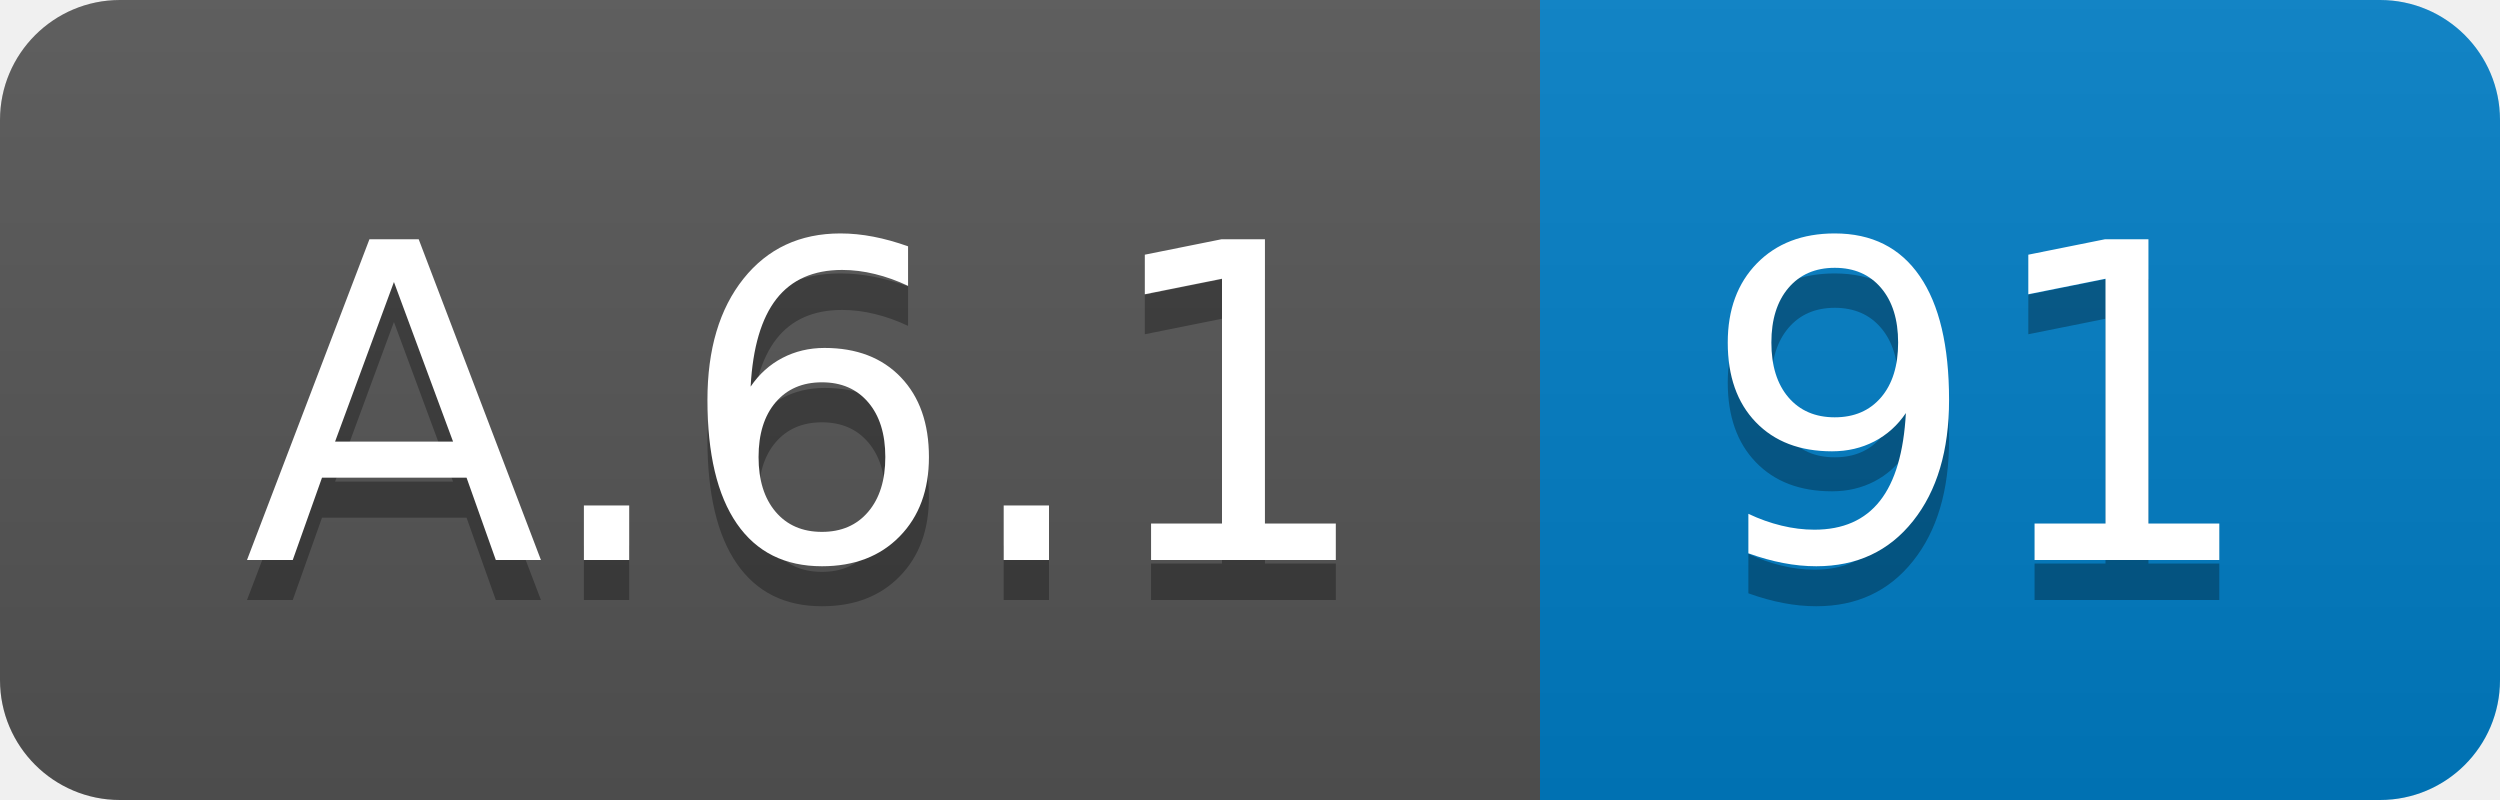
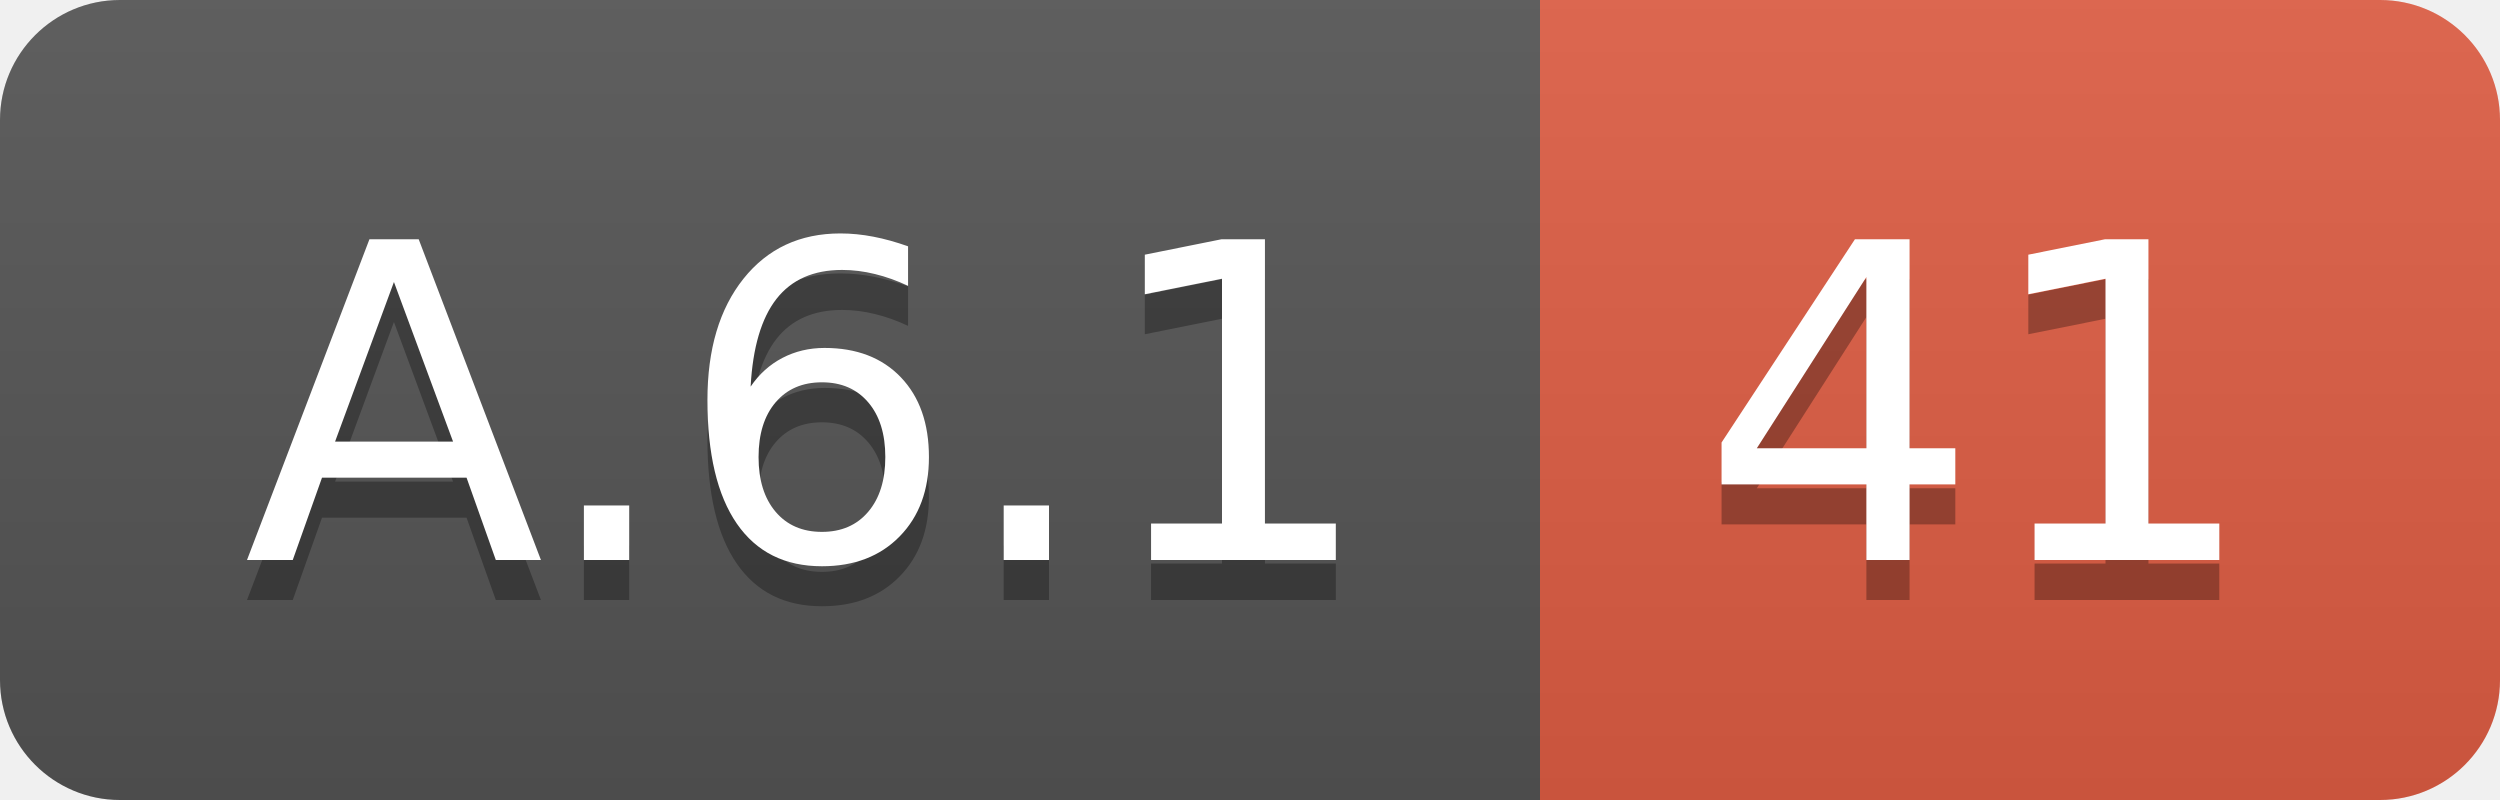
<svg xmlns="http://www.w3.org/2000/svg" width="62.5" height="20">
  <linearGradient id="smooth" x2="0" y2="100%">
    <stop offset="0" stop-color="#bbb" stop-opacity=".1" />
    <stop offset="1" stop-opacity=".1" />
  </linearGradient>
  <clipPath id="round">
    <rect width="62.5" height="20" rx="3" fill="#fff" />
  </clipPath>
  <g clip-path="url(#round)">
    <rect width="38.5" height="20" fill="#555" />
-     <rect x="38.5" width="24.0" height="20" fill="#007ec6" />
+     <rect x="38.5" width="24.0" height="20" fill="#e05d44" />
    <rect width="62.5" height="20" fill="url(#smooth)" />
  </g>
  <g fill="#fff" text-anchor="middle" font-family="DejaVu Sans,Verdana,Geneva,sans-serif" font-size="110">
    <text x="202.5" y="150" fill="#010101" fill-opacity=".3" transform="scale(0.1)" textLength="285.0" lengthAdjust="spacing">A.6.1</text>
    <text x="202.5" y="140" transform="scale(0.1)" textLength="285.0" lengthAdjust="spacing">A.6.1</text>
-     <text x="495.0" y="150" fill="#010101" fill-opacity=".3" transform="scale(0.1)" textLength="140.0" lengthAdjust="spacing">91</text>
-     <text x="495.0" y="140" transform="scale(0.1)" textLength="140.0" lengthAdjust="spacing">91</text>
+     <text x="495.0" y="150" fill="#010101" fill-opacity=".3" transform="scale(0.1)" textLength="140.0" lengthAdjust="spacing">41</text>
+     <text x="495.0" y="140" transform="scale(0.1)" textLength="140.0" lengthAdjust="spacing">41</text>
  </g>
</svg>
